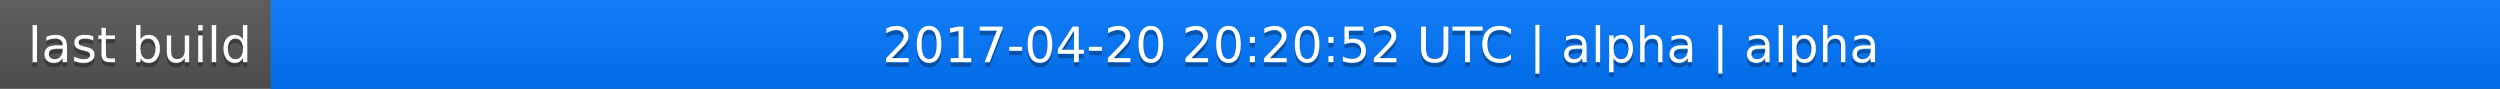
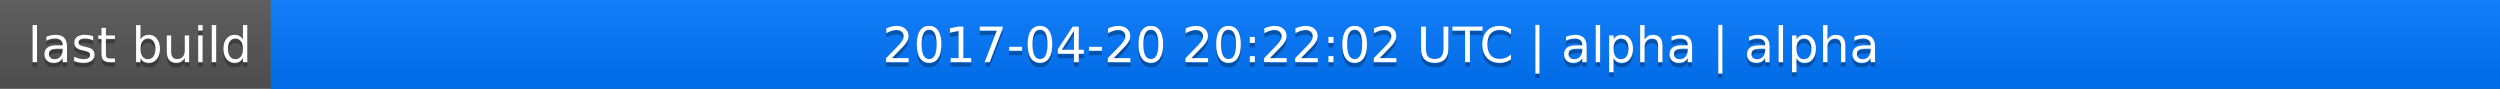
<svg xmlns="http://www.w3.org/2000/svg" width="563" height="20">
  <linearGradient id="a" x2="0" y2="100%">
    <stop offset="0" stop-color="#bbb" stop-opacity=".1" />
    <stop offset="1" stop-opacity=".1" />
  </linearGradient>
  <rect rx="0" width="563" height="20" fill="#555" />
  <rect rx="0" x="61" width="502" height="20" fill="#07f" />
  <path fill="#07f" d="M61 0h4v20h-4z" />
  <rect rx="0" width="563" height="20" fill="url(#a)" />
  <g fill="#fff" text-anchor="middle" font-family="DejaVu Sans,Verdana,Geneva,sans-serif" font-size="11">
    <text x="31.5" y="15" fill="#010101" fill-opacity=".3">last build</text>
    <text x="31.5" y="14">last build</text>
-     <text x="311" y="15" fill="#010101" fill-opacity=".3">2017-04-20 20:20:52 UTC | alpha | alpha</text>
-     <text x="311" y="14">2017-04-20 20:20:52 UTC | alpha | alpha</text>
+     <text x="311" y="15" fill="#010101" fill-opacity=".3">2017-04-20 20:22:02 UTC | alpha | alpha</text>
+     <text x="311" y="14">2017-04-20 20:22:02 UTC | alpha | alpha</text>
  </g>
</svg>
